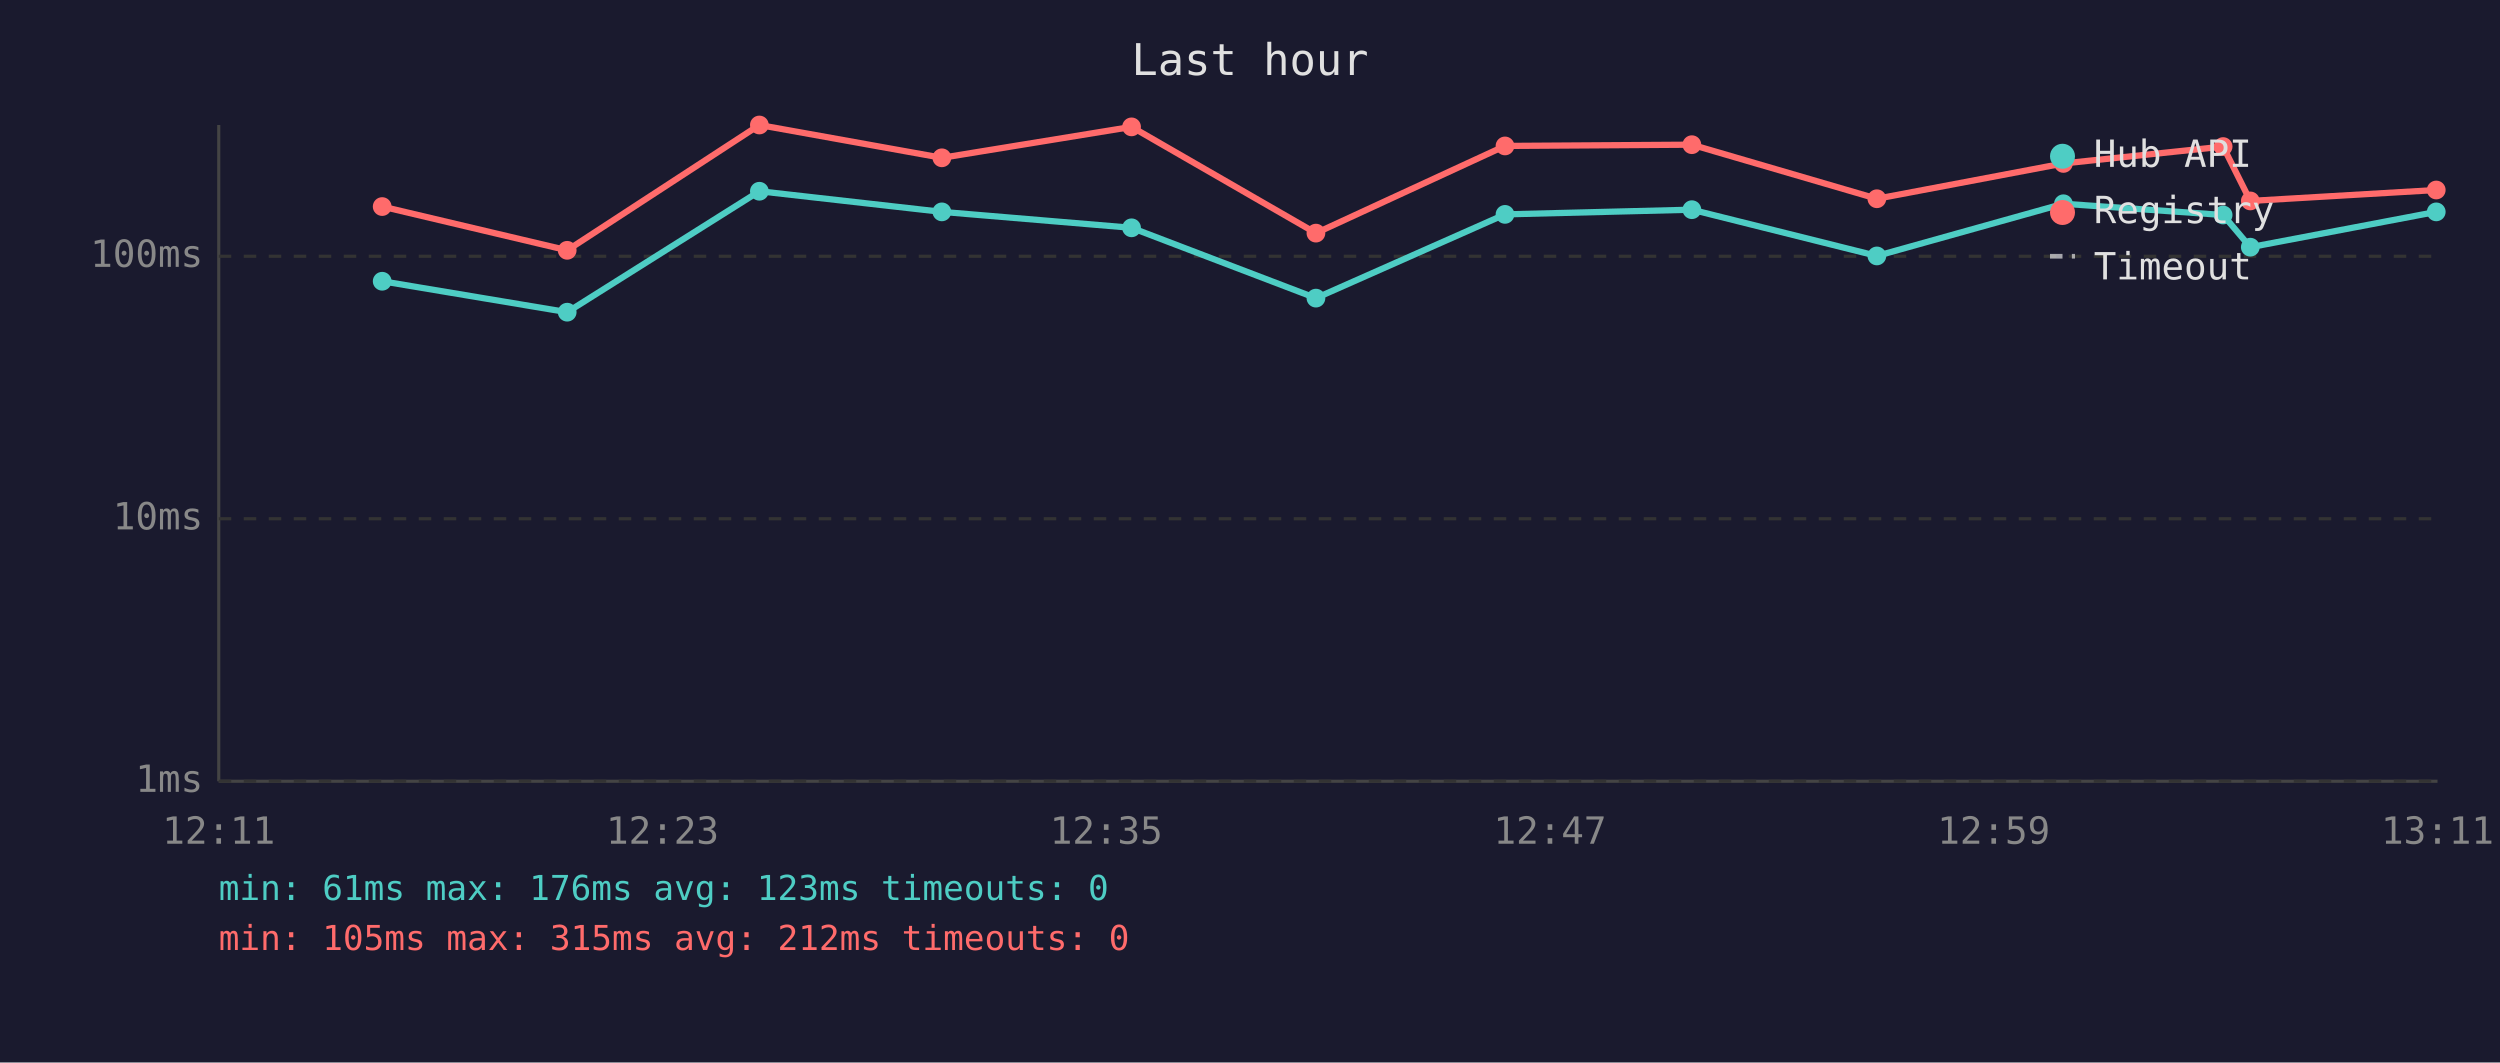
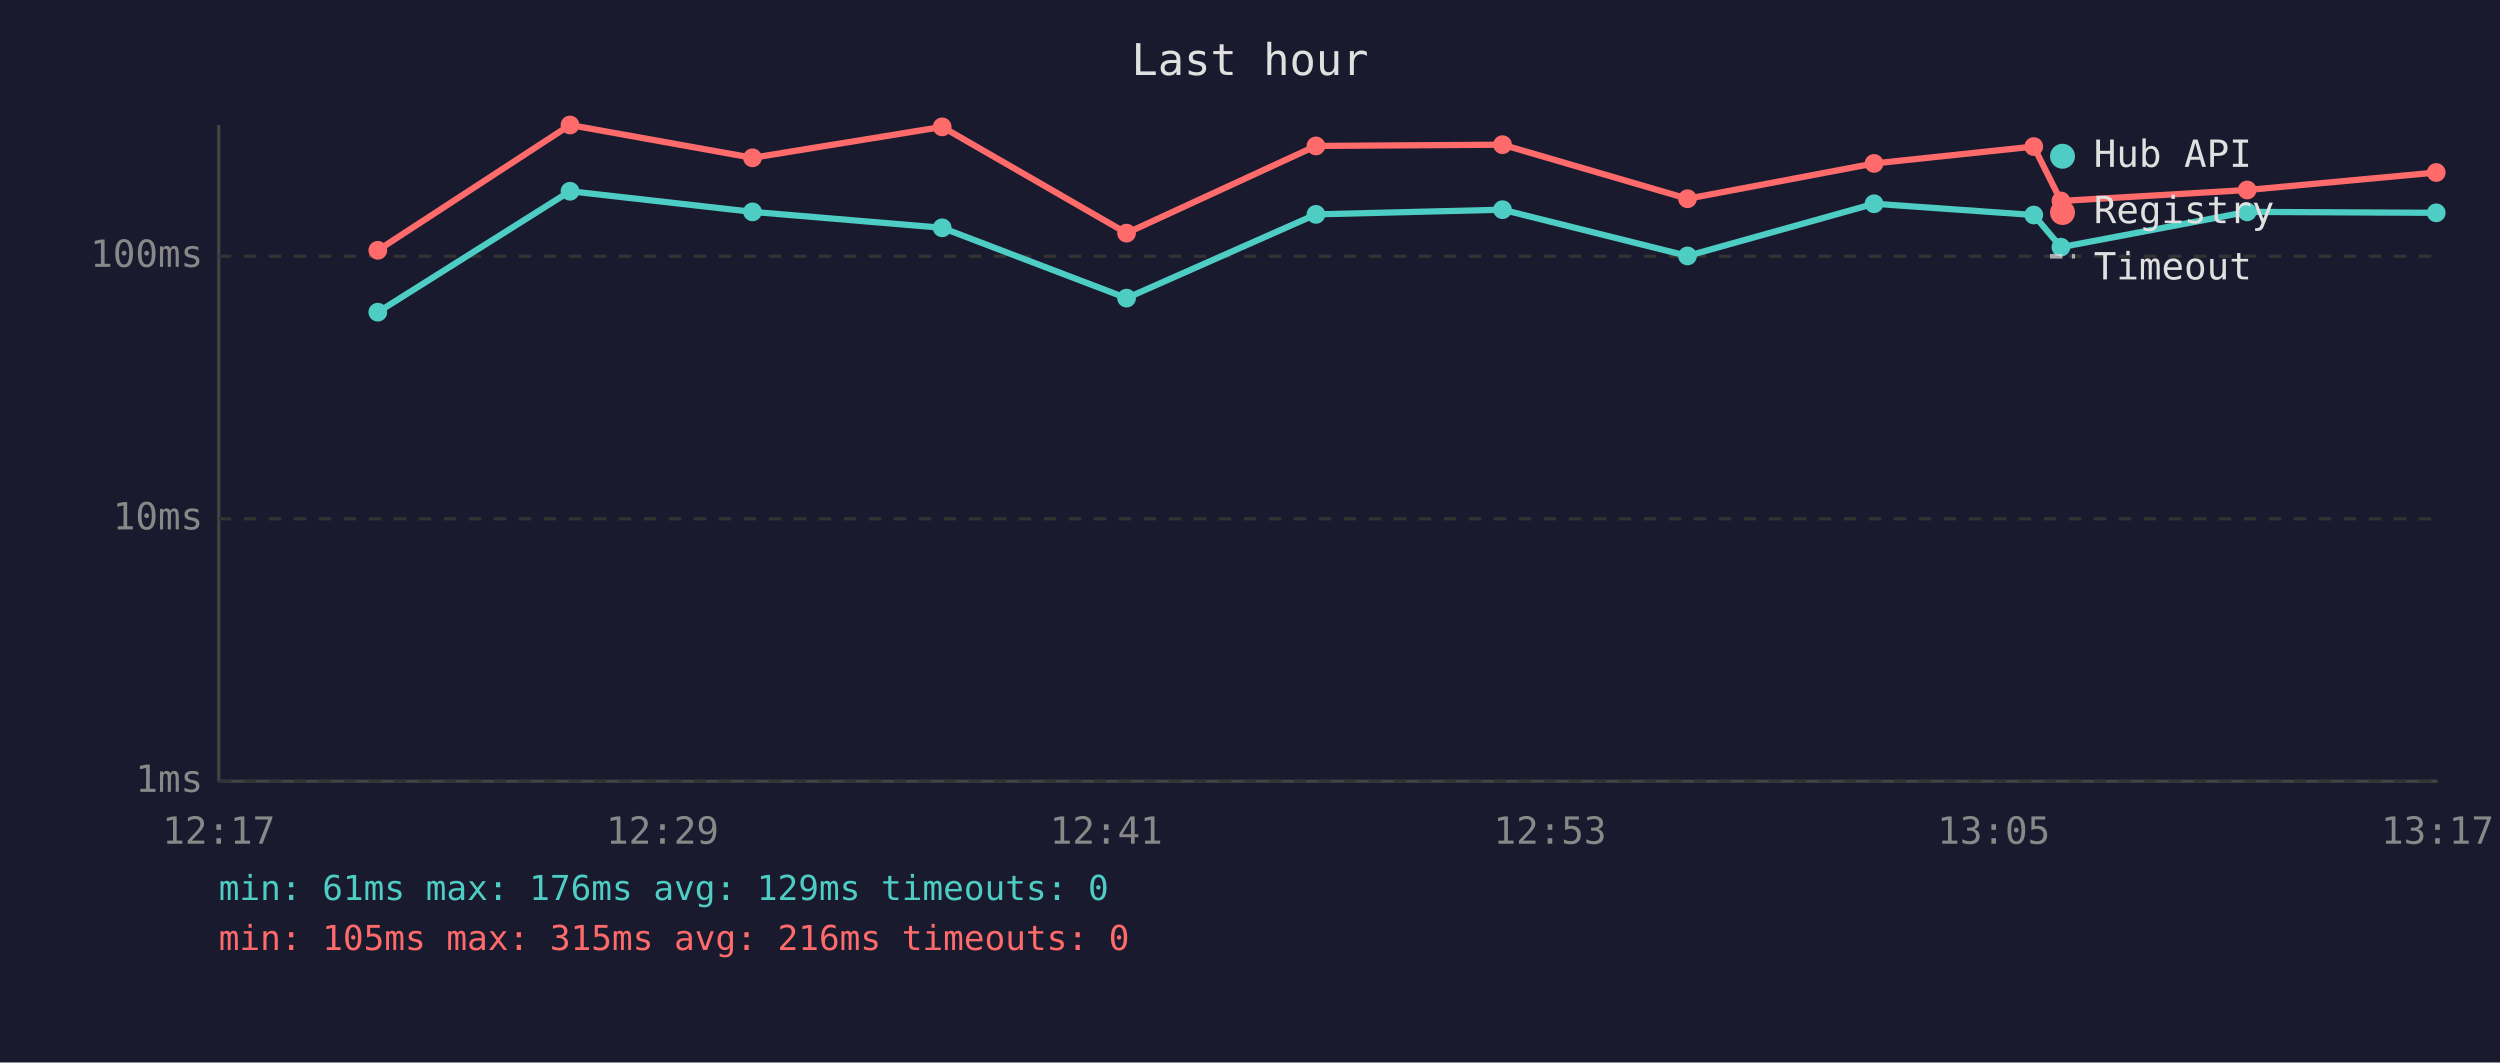
<svg xmlns="http://www.w3.org/2000/svg" viewBox="0 0 800 340" font-family="monospace" font-size="12">
  <rect width="800" height="340" fill="#1a1a2e" />
  <text x="400" y="24" fill="#e0e0e0" font-size="14" text-anchor="middle">Last hour</text>
  <line x1="70" y1="40" x2="70" y2="250" stroke="#444" stroke-width="1" />
  <line x1="70" y1="250" x2="780" y2="250" stroke="#444" stroke-width="1" />
  <line x1="70" y1="250" x2="780" y2="250" stroke="#333" stroke-width="1" stroke-dasharray="4" />
  <text x="65" y="250" fill="#888" text-anchor="end" dominant-baseline="middle">1ms</text>
  <line x1="70" y1="166" x2="780" y2="166" stroke="#333" stroke-width="1" stroke-dasharray="4" />
  <text x="65" y="166" fill="#888" text-anchor="end" dominant-baseline="middle">10ms</text>
  <line x1="70" y1="82" x2="780" y2="82" stroke="#333" stroke-width="1" stroke-dasharray="4" />
  <text x="65" y="82" fill="#888" text-anchor="end" dominant-baseline="middle">100ms</text>
-   <text x="70" y="270" fill="#888" text-anchor="middle">12:11</text>
-   <text x="212" y="270" fill="#888" text-anchor="middle">12:23</text>
-   <text x="354" y="270" fill="#888" text-anchor="middle">12:35</text>
-   <text x="496" y="270" fill="#888" text-anchor="middle">12:47</text>
-   <text x="638" y="270" fill="#888" text-anchor="middle">12:59</text>
-   <text x="780" y="270" fill="#888" text-anchor="middle">13:11</text>
-   <polyline points="122.3,90.0 181.5,99.9 243.0,61.2 301.4,67.8 362.1,72.9 421.1,95.4 481.6,68.6 541.4,67.1 600.6,81.9 660.3,65.2 711.4,68.8 720.1,79.1 779.6,67.8" fill="none" stroke="#4ecdc4" stroke-width="2" opacity="1" />
-   <circle cx="122.3" cy="90.0" r="3" fill="#4ecdc4" />
-   <circle cx="181.5" cy="99.9" r="3" fill="#4ecdc4" />
-   <circle cx="243.0" cy="61.2" r="3" fill="#4ecdc4" />
-   <circle cx="301.4" cy="67.8" r="3" fill="#4ecdc4" />
-   <circle cx="362.1" cy="72.9" r="3" fill="#4ecdc4" />
-   <circle cx="421.1" cy="95.4" r="3" fill="#4ecdc4" />
-   <circle cx="481.6" cy="68.6" r="3" fill="#4ecdc4" />
-   <circle cx="541.4" cy="67.1" r="3" fill="#4ecdc4" />
-   <circle cx="600.6" cy="81.9" r="3" fill="#4ecdc4" />
-   <circle cx="660.3" cy="65.2" r="3" fill="#4ecdc4" />
-   <circle cx="711.4" cy="68.8" r="3" fill="#4ecdc4" />
-   <circle cx="720.1" cy="79.1" r="3" fill="#4ecdc4" />
-   <circle cx="779.6" cy="67.8" r="3" fill="#4ecdc4" />
-   <polyline points="122.3,66.1 181.5,80.1 243.0,40.0 301.4,50.5 362.1,40.6 421.1,74.6 481.6,46.7 541.4,46.3 600.6,63.6 660.3,52.3 711.4,46.9 720.1,64.3 779.6,60.8" fill="none" stroke="#ff6b6b" stroke-width="2" opacity="1" />
-   <circle cx="122.3" cy="66.1" r="3" fill="#ff6b6b" />
-   <circle cx="181.5" cy="80.1" r="3" fill="#ff6b6b" />
-   <circle cx="243.0" cy="40.0" r="3" fill="#ff6b6b" />
-   <circle cx="301.4" cy="50.5" r="3" fill="#ff6b6b" />
-   <circle cx="362.1" cy="40.6" r="3" fill="#ff6b6b" />
-   <circle cx="421.1" cy="74.6" r="3" fill="#ff6b6b" />
-   <circle cx="481.6" cy="46.7" r="3" fill="#ff6b6b" />
-   <circle cx="541.4" cy="46.3" r="3" fill="#ff6b6b" />
-   <circle cx="600.6" cy="63.6" r="3" fill="#ff6b6b" />
-   <circle cx="660.3" cy="52.3" r="3" fill="#ff6b6b" />
-   <circle cx="711.4" cy="46.9" r="3" fill="#ff6b6b" />
-   <circle cx="720.1" cy="64.3" r="3" fill="#ff6b6b" />
-   <circle cx="779.6" cy="60.8" r="3" fill="#ff6b6b" />
+   <text x="70" y="270" fill="#888" text-anchor="middle">12:17</text>
+   <text x="212" y="270" fill="#888" text-anchor="middle">12:29</text>
+   <text x="354" y="270" fill="#888" text-anchor="middle">12:41</text>
+   <text x="496" y="270" fill="#888" text-anchor="middle">12:53</text>
+   <text x="638" y="270" fill="#888" text-anchor="middle">13:05</text>
+   <text x="780" y="270" fill="#888" text-anchor="middle">13:17</text>
+   <polyline points="120.9,99.9 182.4,61.2 240.8,67.8 301.5,72.9 360.5,95.4 421.1,68.6 480.8,67.1 540.0,81.9 599.7,65.2 650.8,68.8 659.5,79.1 719.1,67.8 779.6,68.1" fill="none" stroke="#4ecdc4" stroke-width="2" opacity="1" />
+   <circle cx="120.9" cy="99.9" r="3" fill="#4ecdc4" />
+   <circle cx="182.4" cy="61.2" r="3" fill="#4ecdc4" />
+   <circle cx="240.8" cy="67.8" r="3" fill="#4ecdc4" />
+   <circle cx="301.5" cy="72.9" r="3" fill="#4ecdc4" />
+   <circle cx="360.5" cy="95.4" r="3" fill="#4ecdc4" />
+   <circle cx="421.1" cy="68.6" r="3" fill="#4ecdc4" />
+   <circle cx="480.8" cy="67.1" r="3" fill="#4ecdc4" />
+   <circle cx="540.0" cy="81.9" r="3" fill="#4ecdc4" />
+   <circle cx="599.7" cy="65.2" r="3" fill="#4ecdc4" />
+   <circle cx="650.8" cy="68.8" r="3" fill="#4ecdc4" />
+   <circle cx="659.5" cy="79.1" r="3" fill="#4ecdc4" />
+   <circle cx="719.1" cy="67.8" r="3" fill="#4ecdc4" />
+   <circle cx="779.6" cy="68.1" r="3" fill="#4ecdc4" />
+   <polyline points="120.9,80.1 182.4,40.0 240.8,50.5 301.5,40.6 360.5,74.6 421.1,46.7 480.8,46.3 540.0,63.6 599.7,52.3 650.8,46.9 659.5,64.3 719.1,60.8 779.6,55.2" fill="none" stroke="#ff6b6b" stroke-width="2" opacity="1" />
+   <circle cx="120.9" cy="80.1" r="3" fill="#ff6b6b" />
+   <circle cx="182.4" cy="40.0" r="3" fill="#ff6b6b" />
+   <circle cx="240.8" cy="50.5" r="3" fill="#ff6b6b" />
+   <circle cx="301.5" cy="40.6" r="3" fill="#ff6b6b" />
+   <circle cx="360.5" cy="74.6" r="3" fill="#ff6b6b" />
+   <circle cx="421.1" cy="46.7" r="3" fill="#ff6b6b" />
+   <circle cx="480.8" cy="46.3" r="3" fill="#ff6b6b" />
+   <circle cx="540.0" cy="63.6" r="3" fill="#ff6b6b" />
+   <circle cx="599.7" cy="52.3" r="3" fill="#ff6b6b" />
+   <circle cx="650.8" cy="46.9" r="3" fill="#ff6b6b" />
+   <circle cx="659.5" cy="64.3" r="3" fill="#ff6b6b" />
+   <circle cx="719.1" cy="60.8" r="3" fill="#ff6b6b" />
+   <circle cx="779.6" cy="55.2" r="3" fill="#ff6b6b" />
  <circle cx="660" cy="50" r="4" fill="#4ecdc4" />
  <text x="670" y="50" fill="#e0e0e0" dominant-baseline="middle">Hub API</text>
  <circle cx="660" cy="68" r="4" fill="#ff6b6b" />
  <text x="670" y="68" fill="#e0e0e0" dominant-baseline="middle">Registry</text>
  <line x1="656" y1="82" x2="664" y2="82" stroke="#e0e0e0" stroke-width="1.5" stroke-dasharray="4,3" opacity="0.7" />
  <text x="670" y="86" fill="#e0e0e0" dominant-baseline="middle">Timeout</text>
-   <text x="70" y="288" fill="#4ecdc4" font-size="11">min: 61ms  max: 176ms  avg: 123ms  timeouts: 0</text>
-   <text x="70" y="304" fill="#ff6b6b" font-size="11">min: 105ms  max: 315ms  avg: 212ms  timeouts: 0</text>
+   <text x="70" y="288" fill="#4ecdc4" font-size="11">min: 61ms  max: 176ms  avg: 129ms  timeouts: 0</text>
+   <text x="70" y="304" fill="#ff6b6b" font-size="11">min: 105ms  max: 315ms  avg: 216ms  timeouts: 0</text>
</svg>
